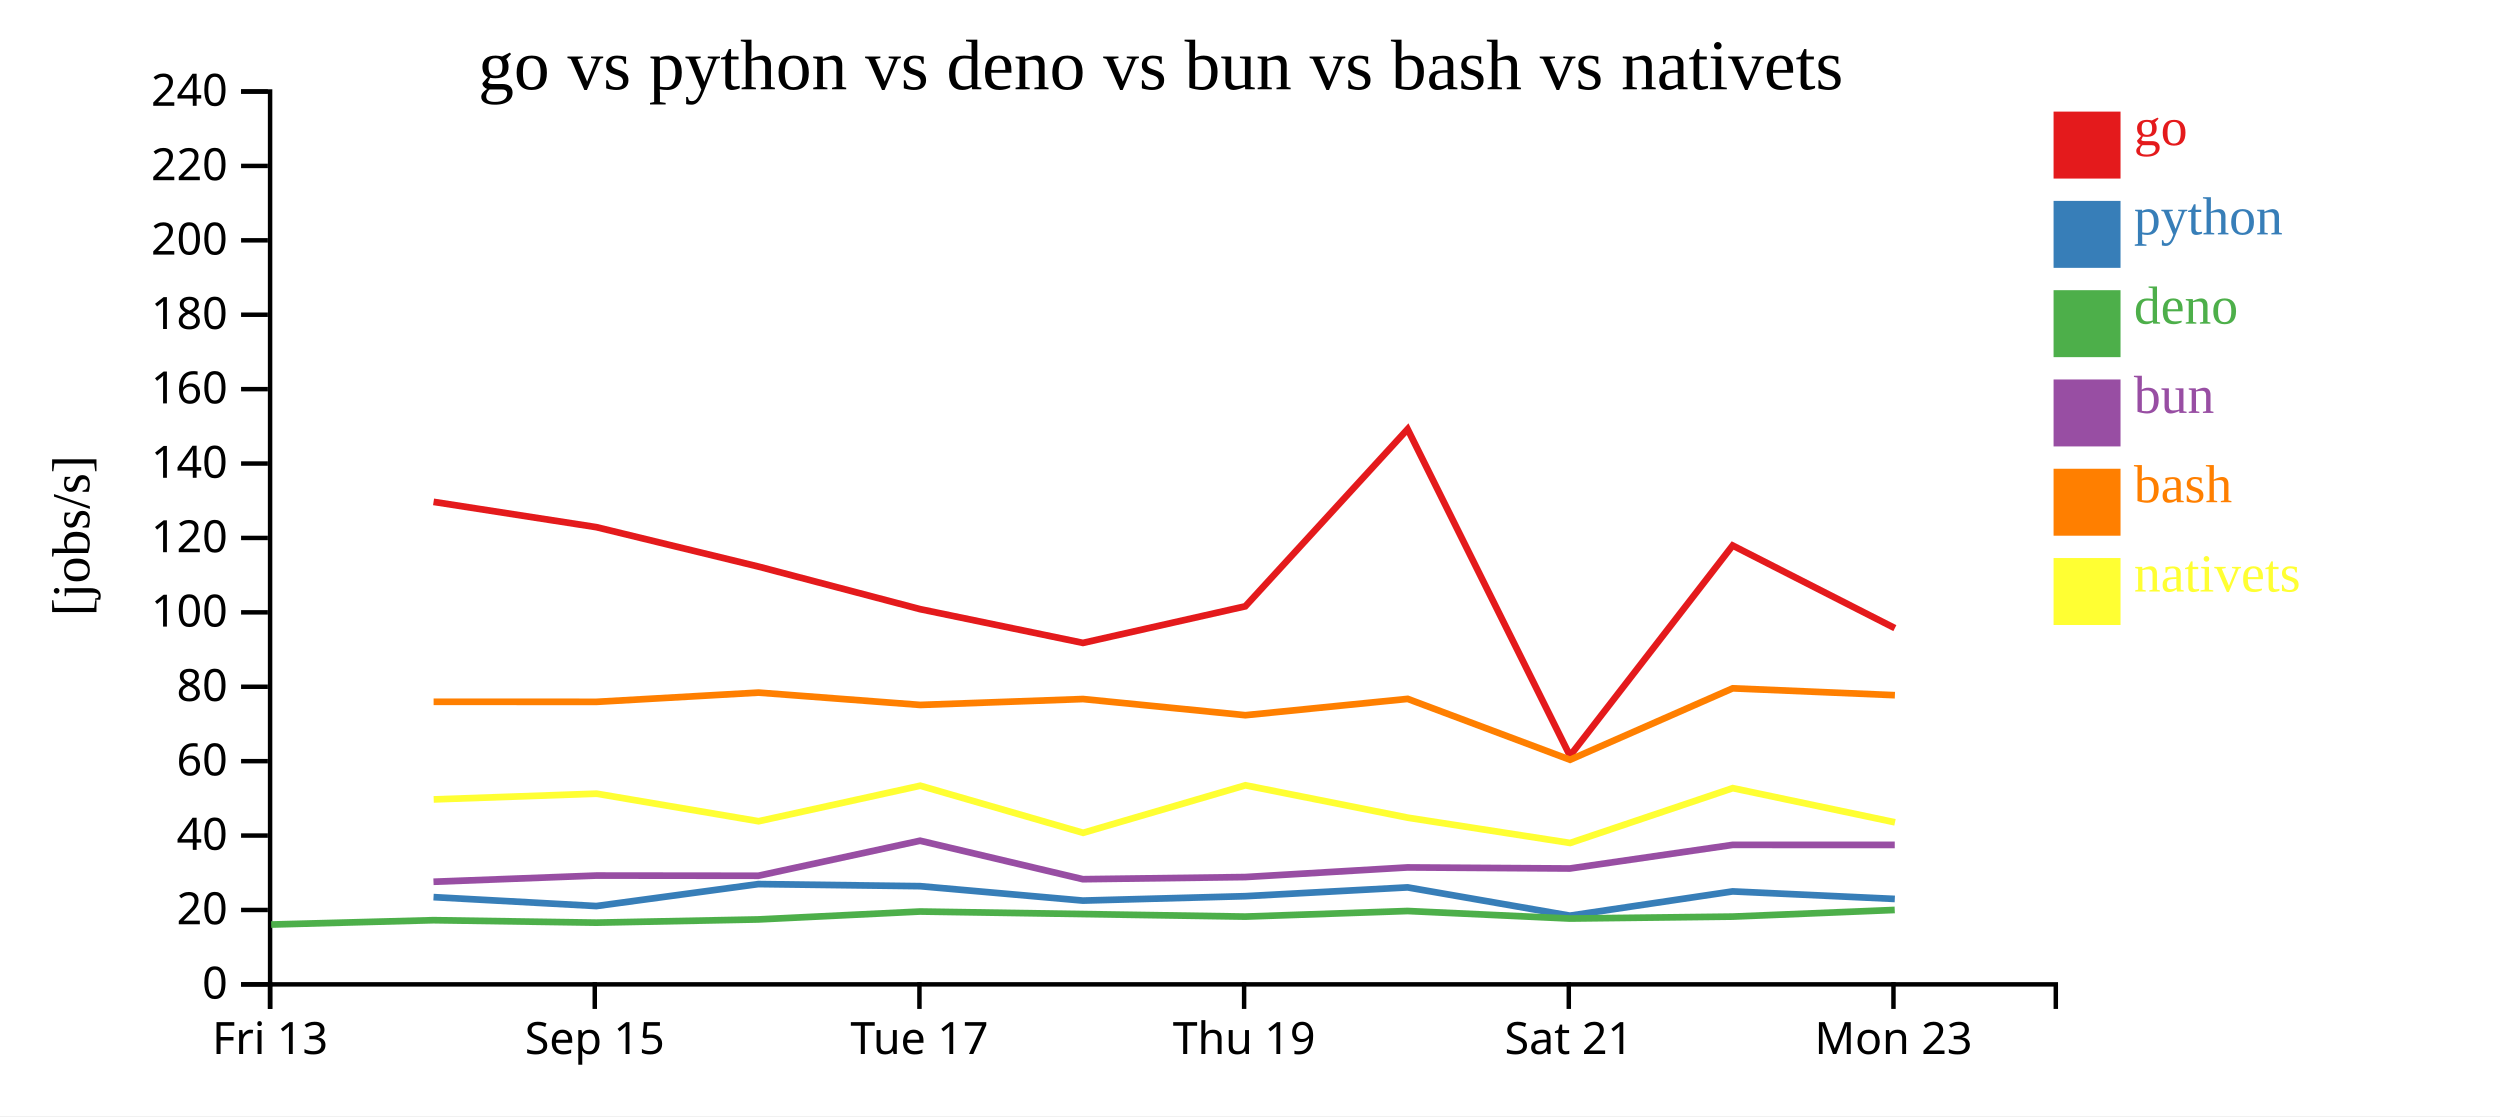
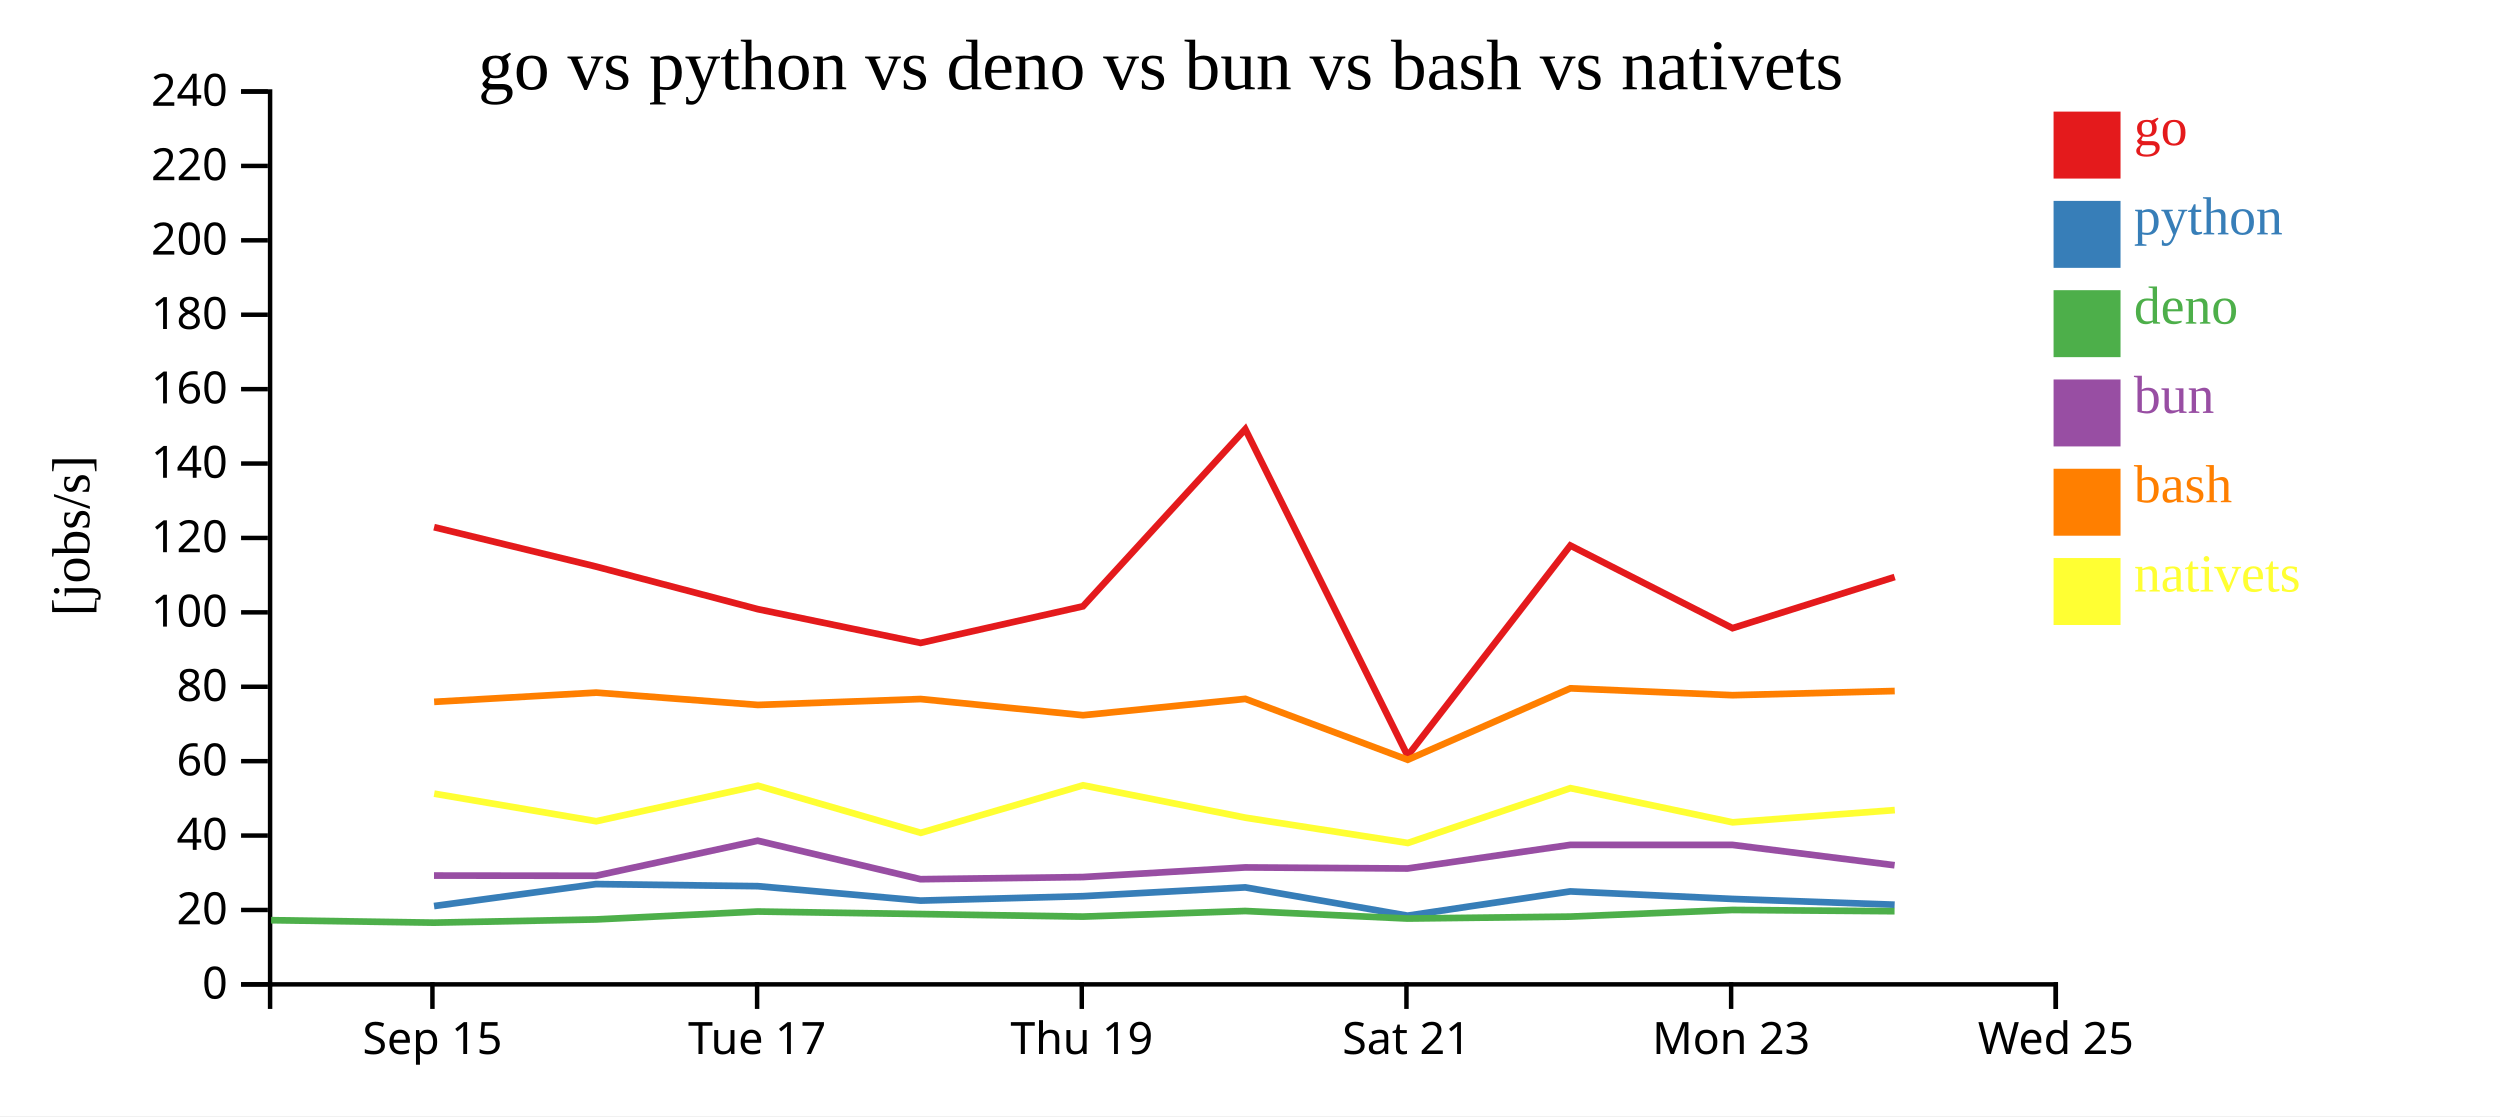
<svg xmlns="http://www.w3.org/2000/svg" width="560" height="250">
  <rect width="100%" height="100%" fill="white" />
  <g transform="translate(60,20)">
    <g transform="translate(0,200)" fill="none" font-size="10" font-family="sans-serif" text-anchor="middle">
      <path class="domain" stroke="currentColor" d="M0.5,6V0.5H400.5V6" />
-       <g class="tick" opacity="1" transform="translate(0.5,0)">
-         <line stroke="currentColor" y2="6" />
-         <text fill="currentColor" y="9" dy="0.71em">Fri 13</text>
-       </g>
-       <g class="tick" opacity="1" transform="translate(73.22727,0)">
+       <g class="tick" opacity="1" transform="translate(36.86364,0)">
        <line stroke="currentColor" y2="6" />
        <text fill="currentColor" y="9" dy="0.71em">Sep 15</text>
      </g>
-       <g class="tick" opacity="1" transform="translate(145.9545,0)">
+       <g class="tick" opacity="1" transform="translate(109.5909,0)">
        <line stroke="currentColor" y2="6" />
        <text fill="currentColor" y="9" dy="0.71em">Tue 17</text>
      </g>
-       <g class="tick" opacity="1" transform="translate(218.6818,0)">
+       <g class="tick" opacity="1" transform="translate(182.3182,0)">
        <line stroke="currentColor" y2="6" />
        <text fill="currentColor" y="9" dy="0.71em">Thu 19</text>
      </g>
-       <g class="tick" opacity="1" transform="translate(291.4091,0)">
+       <g class="tick" opacity="1" transform="translate(255.0455,0)">
        <line stroke="currentColor" y2="6" />
        <text fill="currentColor" y="9" dy="0.71em">Sat 21</text>
      </g>
-       <g class="tick" opacity="1" transform="translate(364.1364,0)">
+       <g class="tick" opacity="1" transform="translate(327.7727,0)">
        <line stroke="currentColor" y2="6" />
        <text fill="currentColor" y="9" dy="0.71em">Mon 23</text>
+       </g>
+       <g class="tick" opacity="1" transform="translate(400.5,0)">
+         <line stroke="currentColor" y2="6" />
+         <text fill="currentColor" y="9" dy="0.71em">Wed 25</text>
      </g>
    </g>
    <g fill="none" font-size="10" font-family="sans-serif" text-anchor="end">
      <path class="domain" stroke="currentColor" d="M-6,200.5H0.5V0.5H-6" />
      <g class="tick" opacity="1" transform="translate(0,200.5)">
        <line stroke="currentColor" x2="-6" />
        <text fill="currentColor" x="-9" dy="0.32em">0</text>
      </g>
      <g class="tick" opacity="1" transform="translate(0,183.8333)">
        <line stroke="currentColor" x2="-6" />
        <text fill="currentColor" x="-9" dy="0.32em">20</text>
      </g>
      <g class="tick" opacity="1" transform="translate(0,167.1667)">
        <line stroke="currentColor" x2="-6" />
        <text fill="currentColor" x="-9" dy="0.32em">40</text>
      </g>
      <g class="tick" opacity="1" transform="translate(0,150.5)">
        <line stroke="currentColor" x2="-6" />
        <text fill="currentColor" x="-9" dy="0.32em">60</text>
      </g>
      <g class="tick" opacity="1" transform="translate(0,133.8333)">
        <line stroke="currentColor" x2="-6" />
        <text fill="currentColor" x="-9" dy="0.32em">80</text>
      </g>
      <g class="tick" opacity="1" transform="translate(0,117.1667)">
        <line stroke="currentColor" x2="-6" />
        <text fill="currentColor" x="-9" dy="0.32em">100</text>
      </g>
      <g class="tick" opacity="1" transform="translate(0,100.5)">
        <line stroke="currentColor" x2="-6" />
        <text fill="currentColor" x="-9" dy="0.32em">120</text>
      </g>
      <g class="tick" opacity="1" transform="translate(0,83.83333)">
        <line stroke="currentColor" x2="-6" />
        <text fill="currentColor" x="-9" dy="0.32em">140</text>
      </g>
      <g class="tick" opacity="1" transform="translate(0,67.16667)">
        <line stroke="currentColor" x2="-6" />
        <text fill="currentColor" x="-9" dy="0.32em">160</text>
      </g>
      <g class="tick" opacity="1" transform="translate(0,50.5)">
        <line stroke="currentColor" x2="-6" />
        <text fill="currentColor" x="-9" dy="0.32em">180</text>
      </g>
      <g class="tick" opacity="1" transform="translate(0,33.83333)">
        <line stroke="currentColor" x2="-6" />
        <text fill="currentColor" x="-9" dy="0.32em">200</text>
      </g>
      <g class="tick" opacity="1" transform="translate(0,17.16667)">
        <line stroke="currentColor" x2="-6" />
        <text fill="currentColor" x="-9" dy="0.32em">220</text>
      </g>
      <g class="tick" opacity="1" transform="translate(0,0.5)">
        <line stroke="currentColor" x2="-6" />
        <text fill="currentColor" x="-9" dy="0.32em">240</text>
      </g>
    </g>
    <text text-anchor="middle" style="font-size: 12px" transform="rotate(-90)" y="-40" x="-100">[jobs/s]</text>
    <text text-anchor="middle" style="font-size: 16px" y="0" x="200">go vs python vs deno vs bun vs bash vs nativets</text>
-     <path class="line" fill="none" stroke="#e41a1c" stroke-width="1.5" d="M37.116,92.418L73.597,98.088L109.89,106.916L146.114,116.454L182.579,124.011L218.951,115.812L255.308,76.13L291.674,149.297L328.115,102.197L364.447,120.707" />
-     <path class="line" fill="none" stroke="#377eb8" stroke-width="1.5" d="M37.109,180.955L73.589,182.957L109.882,178.034L146.105,178.503L182.569,181.735L218.941,180.748L255.301,178.775L291.658,185.11L328.107,179.675L364.437,181.361" />
-     <path class="line" fill="none" stroke="#4daf4a" stroke-width="1.5" d="M0.747,187.098L37.09,186.124L73.57,186.676L109.865,185.955L146.09,184.182L218.923,185.32L255.284,184.065L291.638,185.756L328.091,185.32L364.42,183.829" />
-     <path class="line" fill="none" stroke="#984ea3" stroke-width="1.5" d="M37.099,177.515L73.578,176.128L109.873,176.17L146.096,168.322L182.558,176.942L218.931,176.461L255.292,174.304L291.646,174.545L328.098,169.254L364.426,169.256" />
-     <path class="line" fill="none" stroke="#ff7f00" stroke-width="1.5" d="M37.128,137.199L73.609,137.216L109.902,135.142L146.127,137.906L182.591,136.585L218.963,140.207L255.32,136.549L291.689,150.186L328.127,134.186L364.459,135.724" />
-     <path class="line" fill="none" stroke="#ffff33" stroke-width="1.5" d="M37.146,159.069L73.625,157.782L109.922,163.959L146.143,156.001L182.612,166.552L218.979,155.907L255.339,163.162L291.712,168.825L328.143,156.546L364.479,164.203" />
+     <path class="line" fill="none" stroke="#e41a1c" stroke-width="1.5" d="M37.233,98.088L73.527,106.916L109.751,116.454L146.215,124.011L182.587,115.812L218.944,76.13L255.31,149.297L291.752,102.197L328.083,120.707L364.409,109.248" />
+     <path class="line" fill="none" stroke="#377eb8" stroke-width="1.5" d="M37.225,182.957L73.518,178.034L109.741,178.503L146.205,181.735L182.578,180.748L218.937,178.775L255.295,185.11L291.743,179.675L328.073,181.361L364.4,182.656" />
+     <path class="line" fill="none" stroke="#4daf4a" stroke-width="1.5" d="M0.727,186.124L37.206,186.676L73.502,185.955L109.727,184.182L182.56,185.32L218.921,184.065L255.275,185.756L291.728,185.32L328.057,183.829L364.382,184.111" />
+     <path class="line" fill="none" stroke="#984ea3" stroke-width="1.5" d="M37.214,176.128L73.509,176.17L109.733,168.322L146.195,176.942L182.568,176.461L218.928,174.304L255.282,174.545L291.734,169.254L328.063,169.256L364.389,173.816" />
+     <path class="line" fill="none" stroke="#ff7f00" stroke-width="1.5" d="M37.245,137.216L73.538,135.142L109.763,137.906L146.227,136.585L182.6,140.207L218.956,136.549L255.325,150.186L291.763,134.186L328.095,135.724L364.42,134.789" />
+     <path class="line" fill="none" stroke="#ffff33" stroke-width="1.5" d="M37.262,157.782L73.558,163.959L109.779,156.001L146.249,166.552L182.616,155.907L218.975,163.162L255.348,168.825L291.779,156.546L328.115,164.203L364.439,161.458" />
    <rect class="dot" x="400" y="5" width="15" height="15" style="fill: #e41a1c;" />
    <rect class="dot" x="400" y="25" width="15" height="15" style="fill: #377eb8;" />
    <rect class="dot" x="400" y="45" width="15" height="15" style="fill: #4daf4a;" />
    <rect class="dot" x="400" y="65" width="15" height="15" style="fill: #984ea3;" />
    <rect class="dot" x="400" y="85" width="15" height="15" style="fill: #ff7f00;" />
    <rect class="dot" x="400" y="105" width="15" height="15" style="fill: #ffff33;" />
    <text class="label" x="418" y="12.5" style="fill: #e41a1c; alignment-baseline: middle;" text-anchor="left">go</text>
    <text class="label" x="418" y="32.5" style="fill: #377eb8; alignment-baseline: middle;" text-anchor="left">python</text>
    <text class="label" x="418" y="52.5" style="fill: #4daf4a; alignment-baseline: middle;" text-anchor="left">deno</text>
    <text class="label" x="418" y="72.5" style="fill: #984ea3; alignment-baseline: middle;" text-anchor="left">bun</text>
    <text class="label" x="418" y="92.5" style="fill: #ff7f00; alignment-baseline: middle;" text-anchor="left">bash</text>
    <text class="label" x="418" y="112.5" style="fill: #ffff33; alignment-baseline: middle;" text-anchor="left">nativets</text>
  </g>
</svg>
